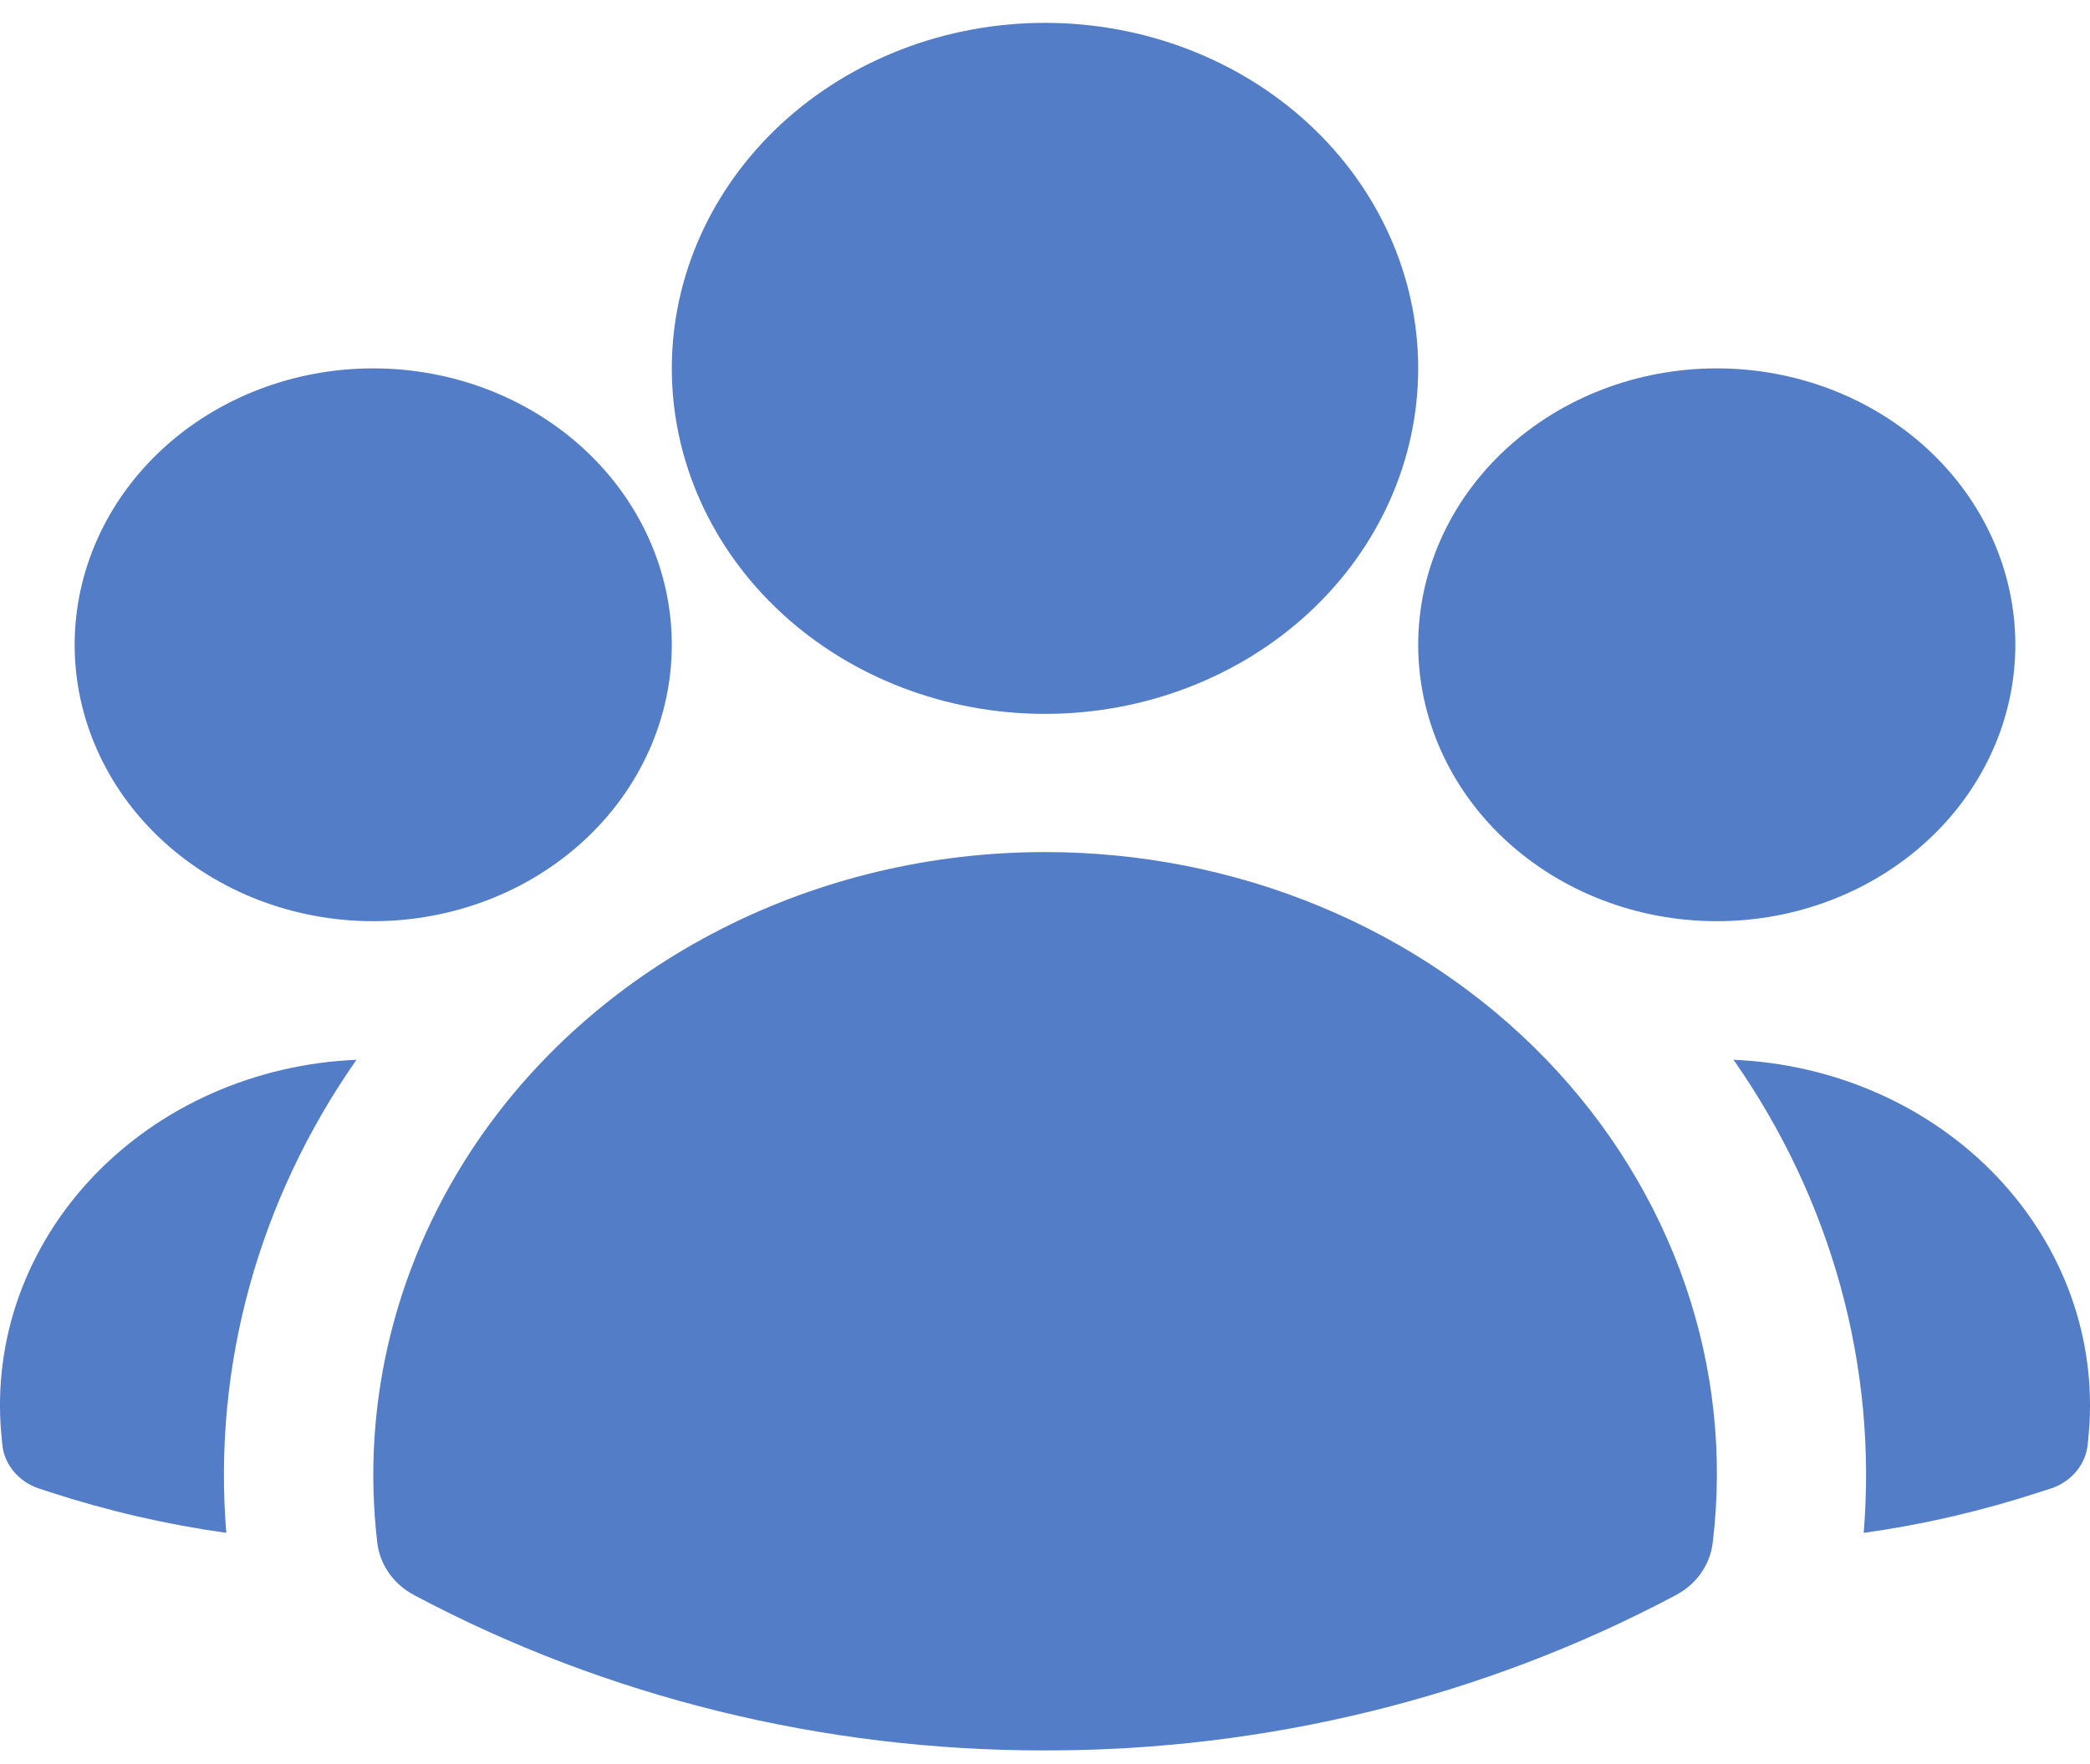
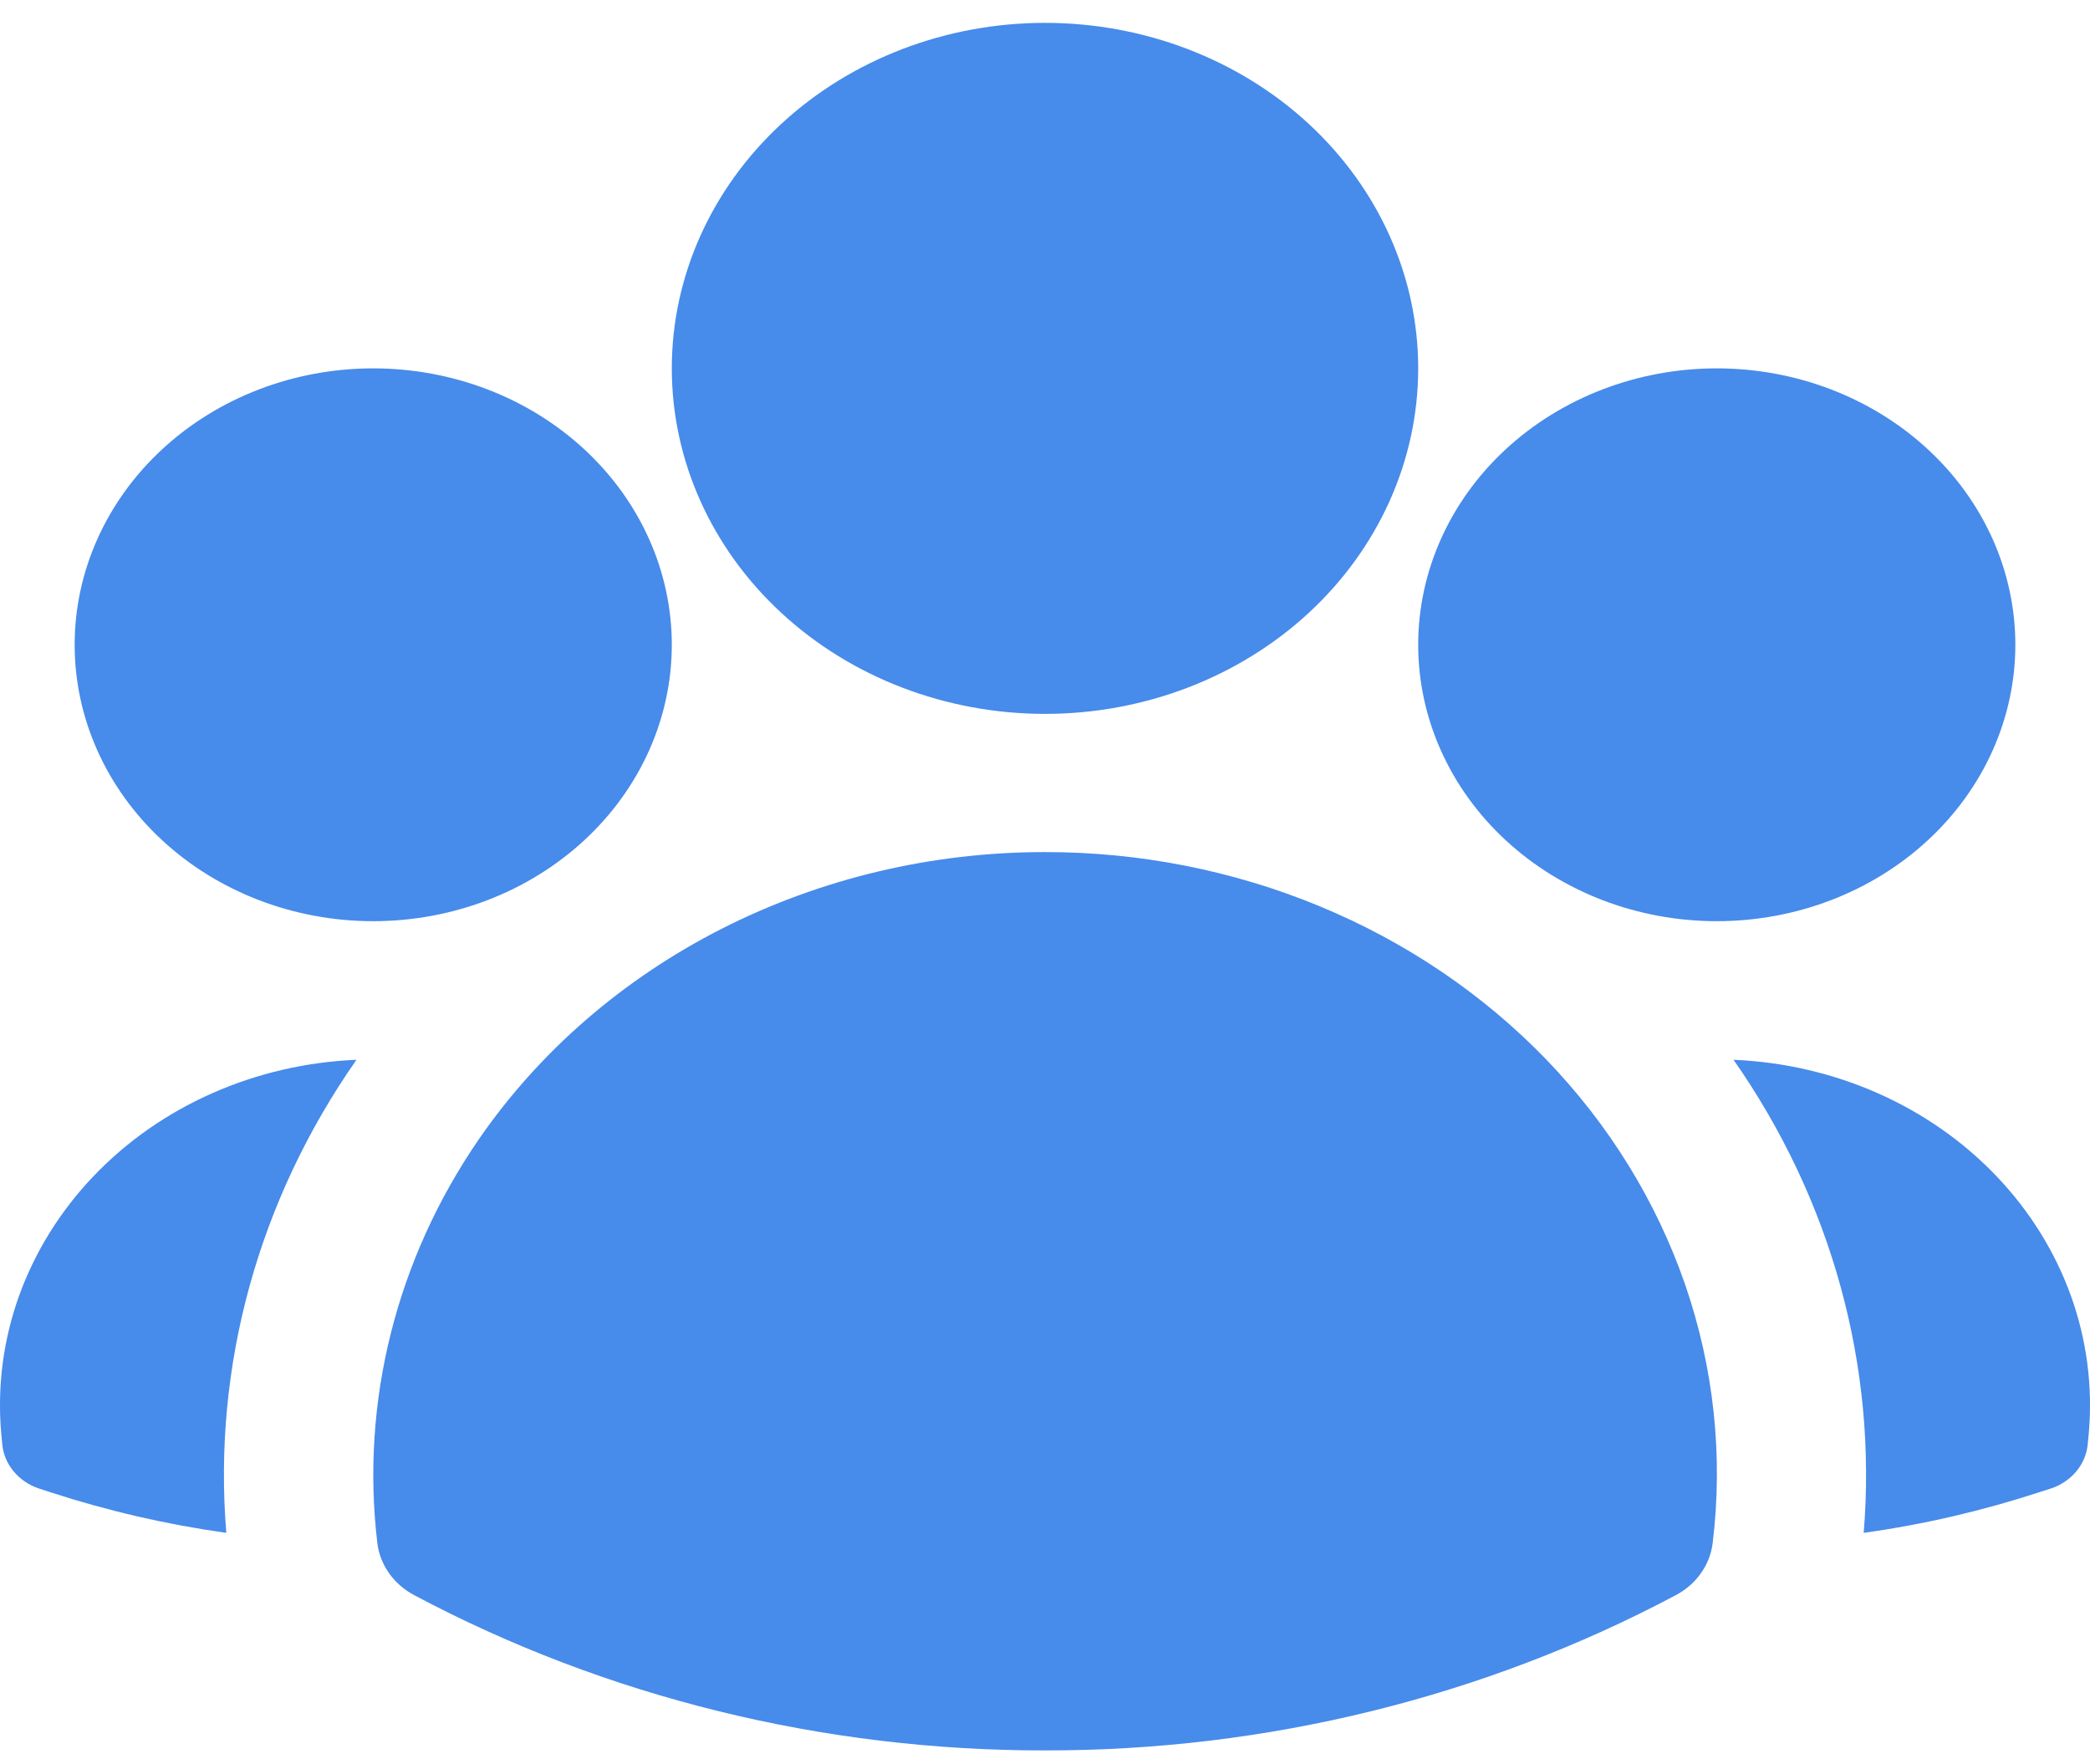
<svg xmlns="http://www.w3.org/2000/svg" width="32" height="27" viewBox="0 0 32 27" fill="none">
  <g id="contatos-select">
-     <path id="Vector" fill-rule="evenodd" clip-rule="evenodd" d="M10.286 5.64C10.286 4.237 10.888 2.892 11.96 1.899C13.031 0.907 14.485 0.35 16 0.35C17.516 0.35 18.969 0.907 20.041 1.899C21.112 2.892 21.714 4.237 21.714 5.64C21.714 7.043 21.112 8.389 20.041 9.381C18.969 10.373 17.516 10.93 16 10.93C14.485 10.93 13.031 10.373 11.96 9.381C10.888 8.389 10.286 7.043 10.286 5.64ZM21.714 9.872C21.714 8.75 22.196 7.673 23.053 6.88C23.911 6.086 25.073 5.64 26.286 5.64C27.498 5.64 28.661 6.086 29.518 6.88C30.375 7.673 30.857 8.75 30.857 9.872C30.857 10.994 30.375 12.071 29.518 12.864C28.661 13.658 27.498 14.104 26.286 14.104C25.073 14.104 23.911 13.658 23.053 12.864C22.196 12.071 21.714 10.994 21.714 9.872ZM1.143 9.872C1.143 8.75 1.625 7.673 2.482 6.88C3.339 6.086 4.502 5.64 5.714 5.64C6.927 5.64 8.09 6.086 8.947 6.88C9.804 7.673 10.286 8.75 10.286 9.872C10.286 10.994 9.804 12.071 8.947 12.864C8.09 13.658 6.927 14.104 5.714 14.104C4.502 14.104 3.339 13.658 2.482 12.864C1.625 12.071 1.143 10.994 1.143 9.872ZM7.33 17.445C8.259 16.096 9.541 14.986 11.056 14.217C12.572 13.448 14.272 13.045 16 13.046C17.447 13.045 18.879 13.327 20.2 13.873C21.522 14.419 22.704 15.218 23.669 16.216C24.634 17.215 25.36 18.391 25.801 19.667C26.241 20.944 26.385 22.292 26.223 23.623C26.203 23.789 26.142 23.947 26.043 24.087C25.945 24.226 25.812 24.342 25.656 24.424C22.718 25.985 19.388 26.805 16 26.8C12.612 26.805 9.282 25.986 6.344 24.424C6.188 24.342 6.055 24.226 5.957 24.087C5.858 23.947 5.797 23.789 5.777 23.623C5.521 21.46 6.069 19.281 7.33 17.445Z" fill="hsl(218, 50%, 55%)" />
-     <path id="Vector_2" d="M5.458 16.226C3.956 18.373 3.255 20.918 3.465 23.469C2.55 23.341 1.65 23.133 0.777 22.849L0.602 22.792C0.446 22.741 0.309 22.649 0.208 22.527C0.107 22.405 0.046 22.258 0.034 22.105L0.018 21.935C-0.043 21.226 0.05 20.514 0.292 19.84C0.535 19.166 0.921 18.544 1.429 18.011C1.937 17.478 2.555 17.045 3.247 16.739C3.94 16.432 4.692 16.258 5.458 16.226ZM28.535 23.469C28.745 20.918 28.044 18.373 26.542 16.226C27.308 16.258 28.06 16.432 28.753 16.739C29.445 17.045 30.063 17.478 30.571 18.011C31.079 18.544 31.465 19.166 31.708 19.84C31.95 20.514 32.043 21.226 31.982 21.935L31.966 22.105C31.953 22.258 31.893 22.404 31.792 22.526C31.691 22.648 31.554 22.74 31.398 22.791L31.223 22.847C30.359 23.129 29.461 23.34 28.535 23.469Z" fill="hsl(218, 50%, 55%)" />
+     <path id="Vector" fill-rule="evenodd" clip-rule="evenodd" d="M10.286 5.64C10.286 4.237 10.888 2.892 11.96 1.899C13.031 0.907 14.485 0.35 16 0.35C17.516 0.35 18.969 0.907 20.041 1.899C21.112 2.892 21.714 4.237 21.714 5.64C21.714 7.043 21.112 8.389 20.041 9.381C18.969 10.373 17.516 10.93 16 10.93C14.485 10.93 13.031 10.373 11.96 9.381C10.888 8.389 10.286 7.043 10.286 5.64ZM21.714 9.872C21.714 8.75 22.196 7.673 23.053 6.88C23.911 6.086 25.073 5.64 26.286 5.64C27.498 5.64 28.661 6.086 29.518 6.88C30.375 7.673 30.857 8.75 30.857 9.872C30.857 10.994 30.375 12.071 29.518 12.864C28.661 13.658 27.498 14.104 26.286 14.104C25.073 14.104 23.911 13.658 23.053 12.864C22.196 12.071 21.714 10.994 21.714 9.872ZM1.143 9.872C1.143 8.75 1.625 7.673 2.482 6.88C3.339 6.086 4.502 5.64 5.714 5.64C6.927 5.64 8.09 6.086 8.947 6.88C9.804 7.673 10.286 8.75 10.286 9.872C10.286 10.994 9.804 12.071 8.947 12.864C8.09 13.658 6.927 14.104 5.714 14.104C4.502 14.104 3.339 13.658 2.482 12.864C1.625 12.071 1.143 10.994 1.143 9.872ZM7.33 17.445C8.259 16.096 9.541 14.986 11.056 14.217C12.572 13.448 14.272 13.045 16 13.046C17.447 13.045 18.879 13.327 20.2 13.873C21.522 14.419 22.704 15.218 23.669 16.216C24.634 17.215 25.36 18.391 25.801 19.667C26.241 20.944 26.385 22.292 26.223 23.623C26.203 23.789 26.142 23.947 26.043 24.087C25.945 24.226 25.812 24.342 25.656 24.424C22.718 25.985 19.388 26.805 16 26.8C12.612 26.805 9.282 25.986 6.344 24.424C6.188 24.342 6.055 24.226 5.957 24.087C5.858 23.947 5.797 23.789 5.777 23.623C5.521 21.46 6.069 19.281 7.33 17.445Z" fill="hsl(215, 80%, 60%)" />
+     <path id="Vector_2" d="M5.458 16.226C3.956 18.373 3.255 20.918 3.465 23.469C2.55 23.341 1.65 23.133 0.777 22.849L0.602 22.792C0.446 22.741 0.309 22.649 0.208 22.527C0.107 22.405 0.046 22.258 0.034 22.105L0.018 21.935C-0.043 21.226 0.05 20.514 0.292 19.84C0.535 19.166 0.921 18.544 1.429 18.011C1.937 17.478 2.555 17.045 3.247 16.739C3.94 16.432 4.692 16.258 5.458 16.226ZM28.535 23.469C28.745 20.918 28.044 18.373 26.542 16.226C27.308 16.258 28.06 16.432 28.753 16.739C29.445 17.045 30.063 17.478 30.571 18.011C31.079 18.544 31.465 19.166 31.708 19.84C31.95 20.514 32.043 21.226 31.982 21.935L31.966 22.105C31.953 22.258 31.893 22.404 31.792 22.526C31.691 22.648 31.554 22.74 31.398 22.791L31.223 22.847C30.359 23.129 29.461 23.34 28.535 23.469Z" fill="hsl(215, 80%, 60%)" />
  </g>
</svg>
